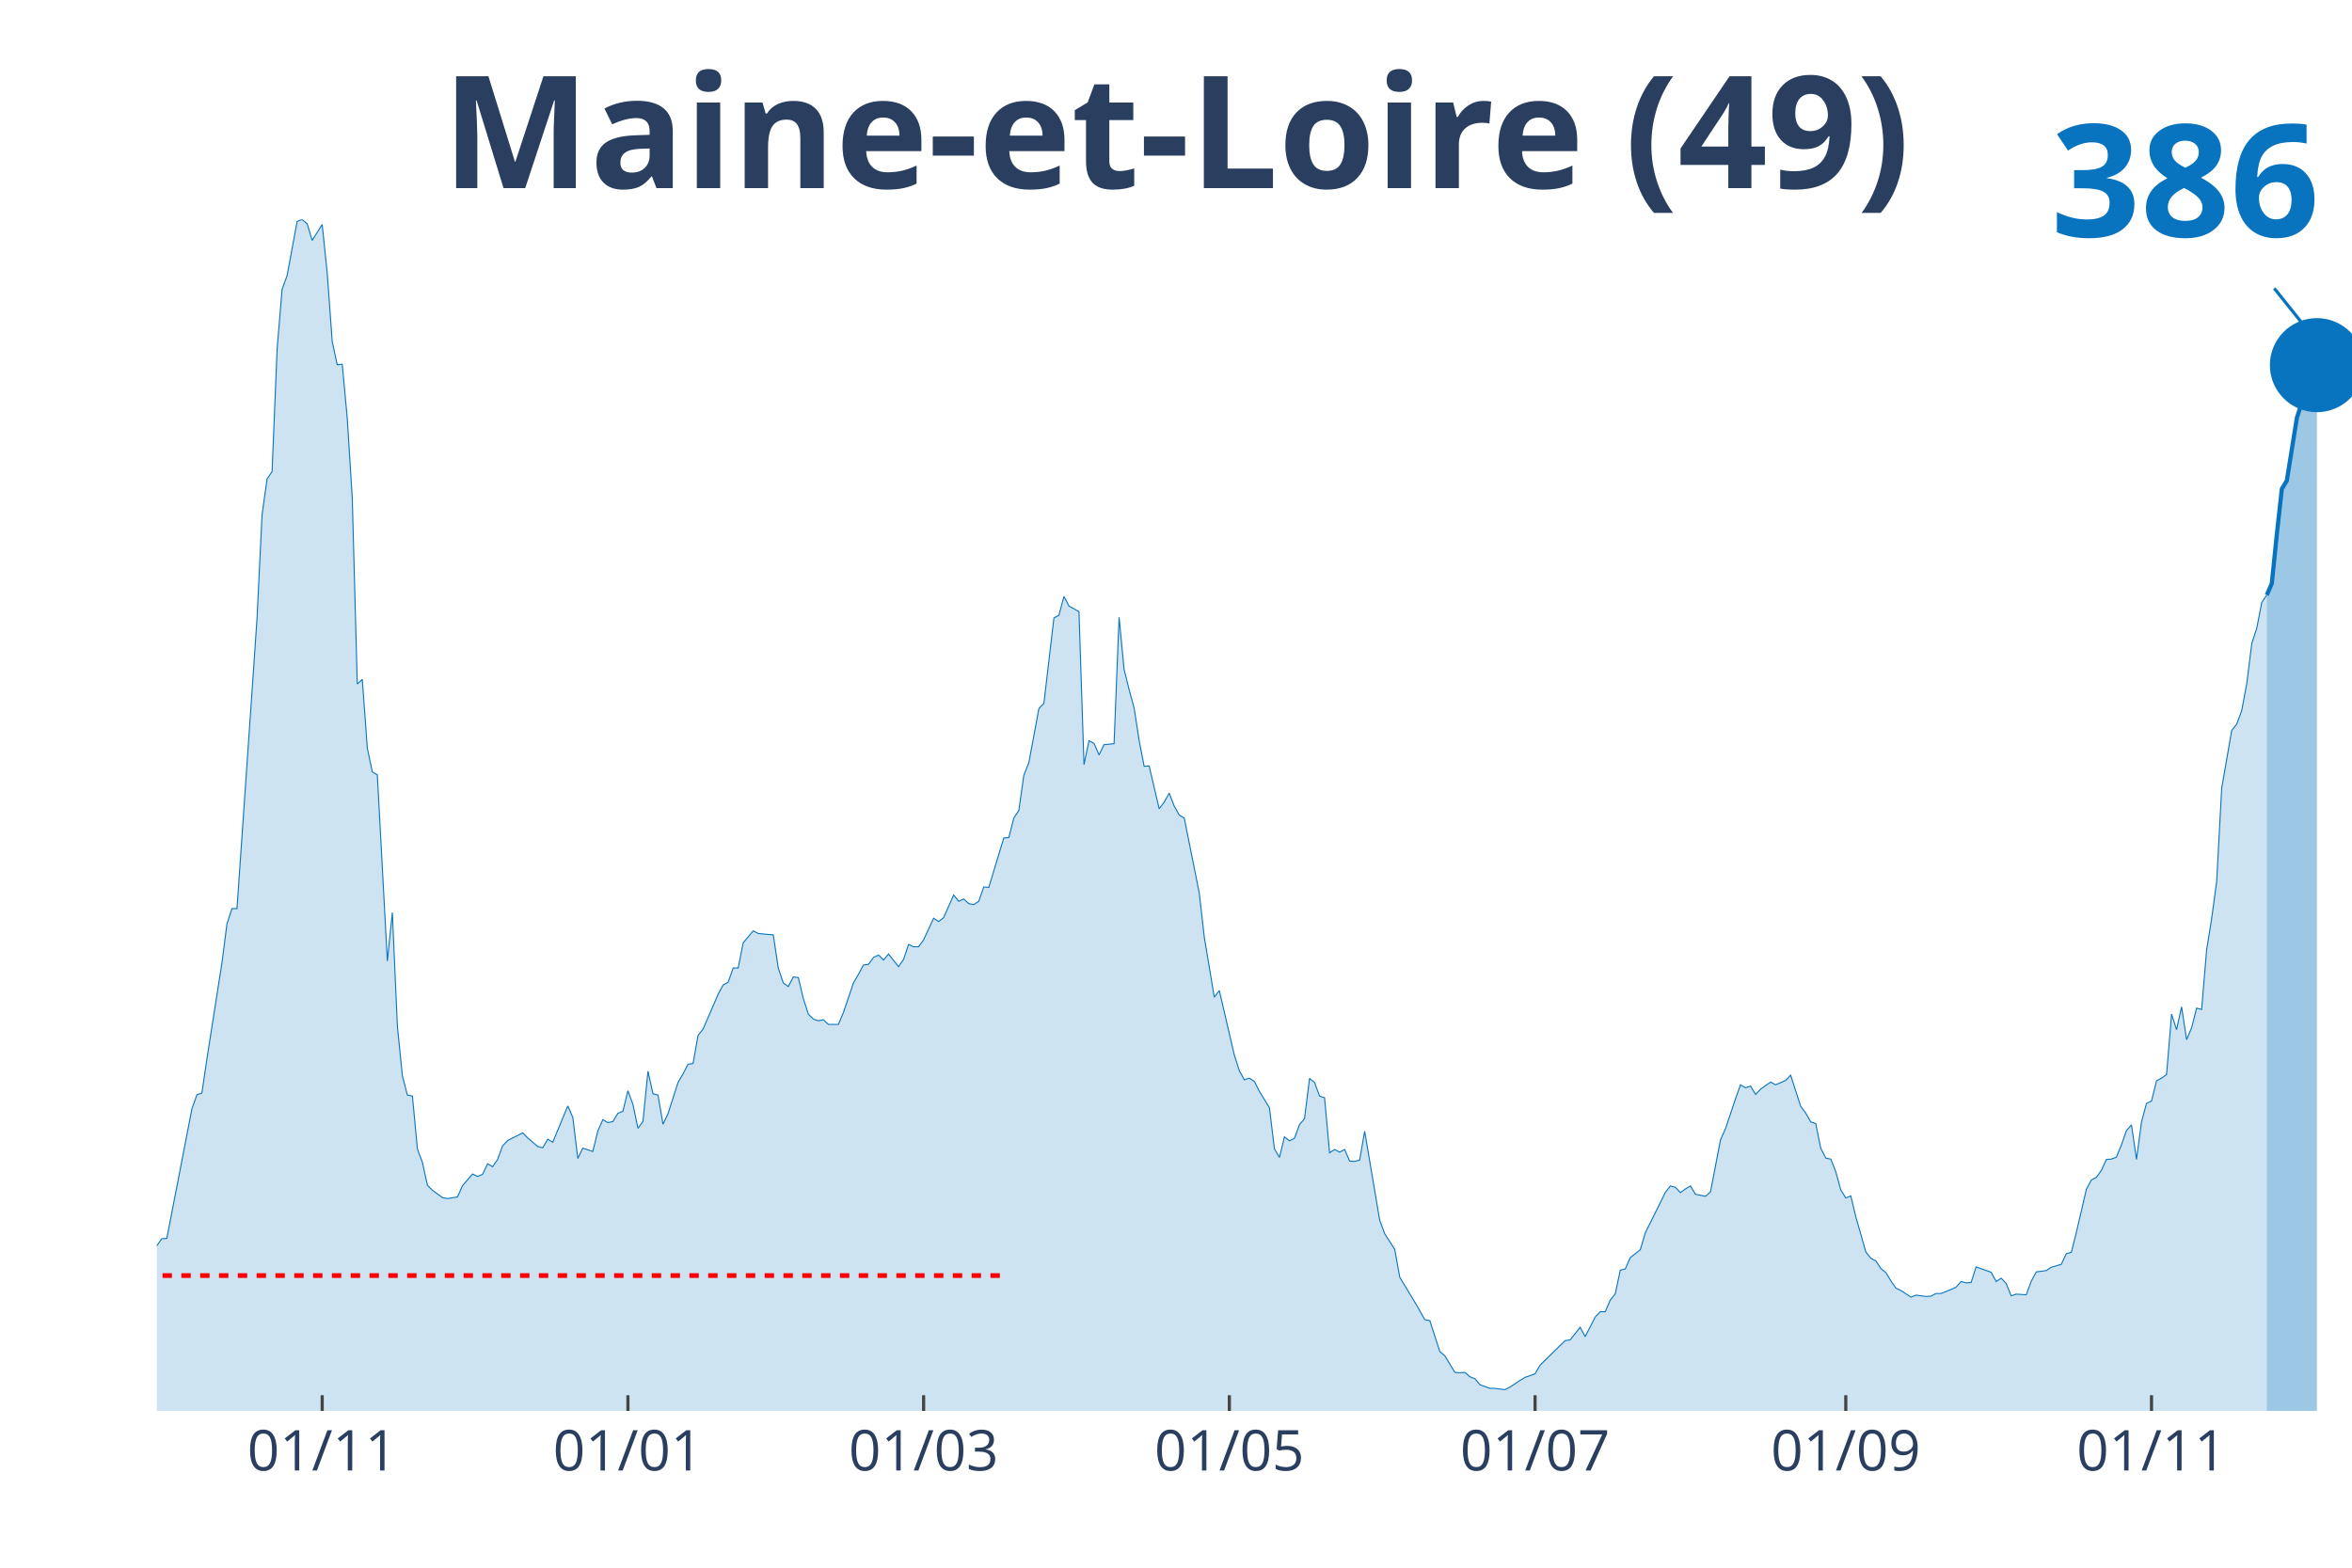
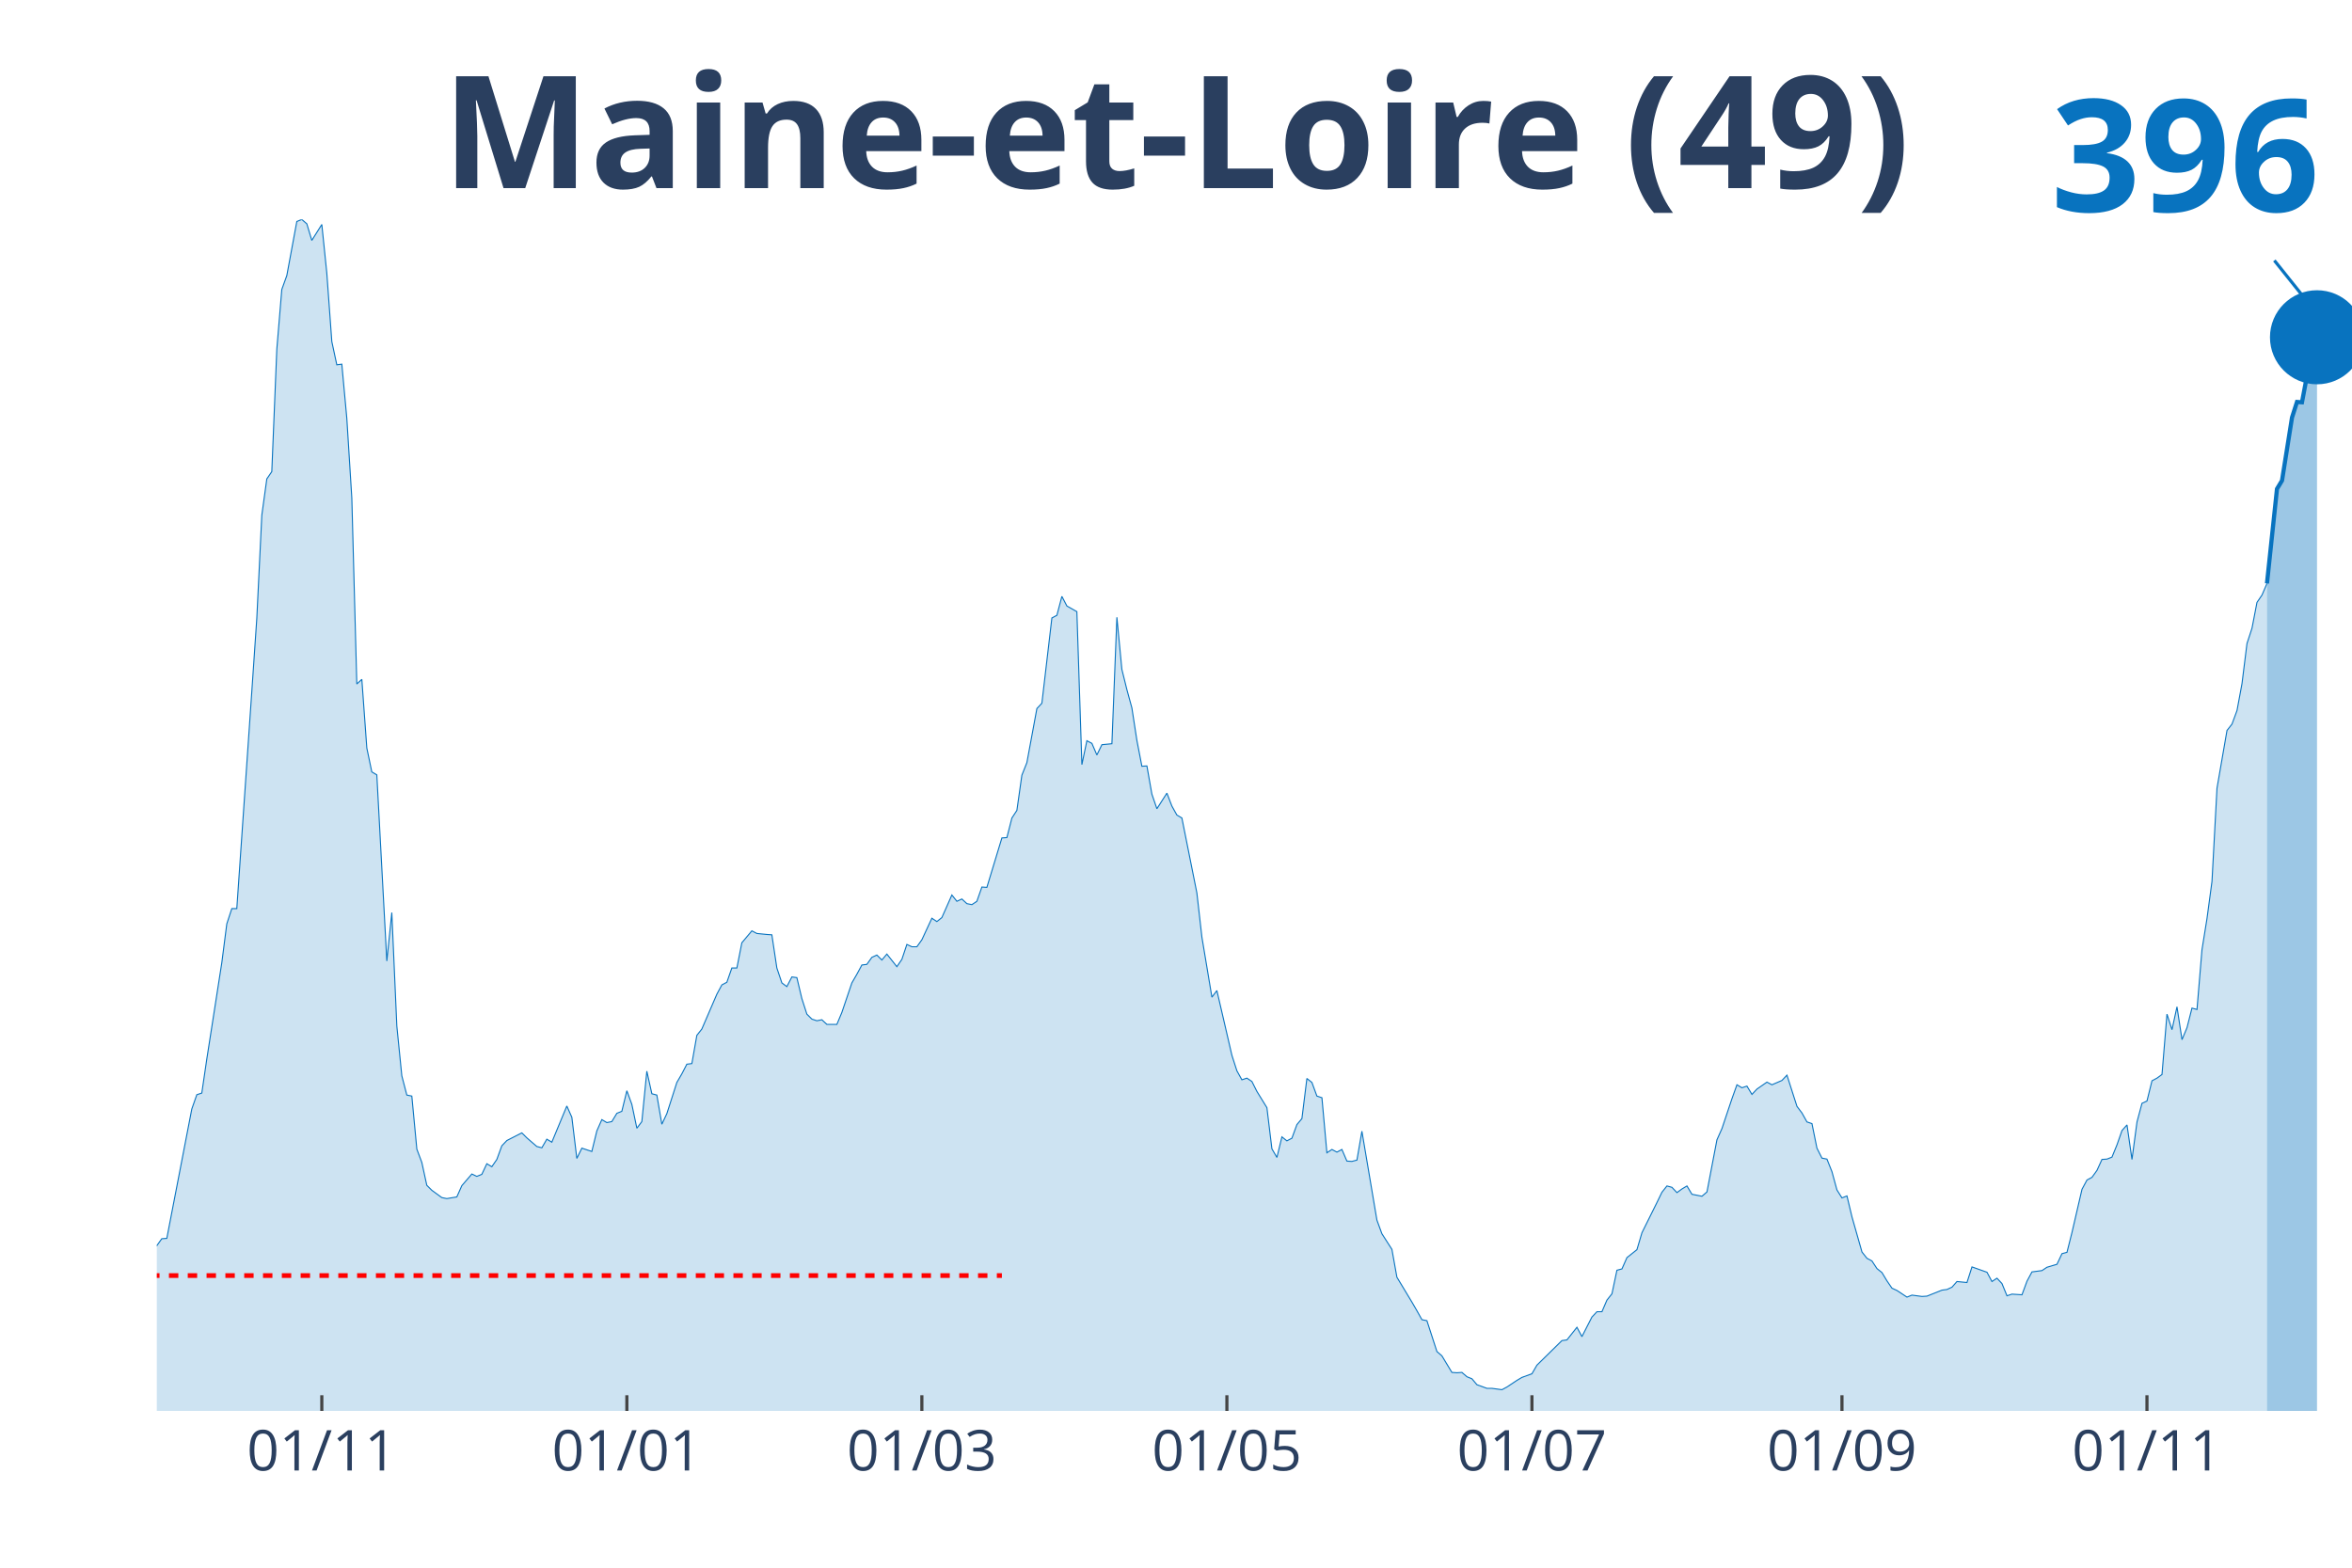
<svg xmlns="http://www.w3.org/2000/svg" class="main-svg" width="1125" height="750" style="" viewBox="0 0 750 500">
  <rect x="0" y="0" width="750" height="500" style="fill: rgb(0, 0, 0); fill-opacity: 0;" />
-   <defs id="defs-db42e8">
+   <defs id="defs-d959f1">
    <g class="clips">
-       <clipPath id="clipdb42e8xyplot" class="plotclip">
+       <clipPath id="clipd959f1xyplot" class="plotclip">
        <rect width="700" height="380" />
      </clipPath>
-       <clipPath class="axesclip" id="clipdb42e8x">
+       <clipPath class="axesclip" id="clipd959f1x">
        <rect x="50" y="0" width="700" height="500" />
      </clipPath>
-       <clipPath class="axesclip" id="clipdb42e8y">
+       <clipPath class="axesclip" id="clipd959f1y">
        <rect x="0" y="70" width="750" height="380" />
      </clipPath>
-       <clipPath class="axesclip" id="clipdb42e8xy">
+       <clipPath class="axesclip" id="clipd959f1xy">
        <rect x="50" y="70" width="700" height="380" />
      </clipPath>
    </g>
    <g class="gradients" />
  </defs>
  <g class="bglayer">
    <rect class="bg" x="50" y="70" width="700" height="380" style="fill: rgb(0, 0, 0); fill-opacity: 0; stroke-width: 0;" />
  </g>
  <g class="layer-below">
    <g class="imagelayer" />
    <g class="shapelayer" />
  </g>
  <g class="cartesianlayer">
    <g class="subplot xy">
      <g class="layer-subplot">
        <g class="shapelayer" />
        <g class="imagelayer" />
      </g>
      <g class="gridlayer">
        <g class="x">
-           <path class="xgrid crisp" transform="translate(102.74,0)" d="M0,70v380" style="stroke: rgb(255, 255, 255); stroke-opacity: 1; stroke-width: 1px;" />
-           <path class="xgrid crisp" transform="translate(200.23,0)" d="M0,70v380" style="stroke: rgb(255, 255, 255); stroke-opacity: 1; stroke-width: 1px;" />
-           <path class="xgrid crisp" transform="translate(294.52,0)" d="M0,70v380" style="stroke: rgb(255, 255, 255); stroke-opacity: 1; stroke-width: 1px;" />
-           <path class="xgrid crisp" transform="translate(392.01,0)" d="M0,70v380" style="stroke: rgb(255, 255, 255); stroke-opacity: 1; stroke-width: 1px;" />
-           <path class="xgrid crisp" transform="translate(489.5,0)" d="M0,70v380" style="stroke: rgb(255, 255, 255); stroke-opacity: 1; stroke-width: 1px;" />
-           <path class="xgrid crisp" transform="translate(588.58,0)" d="M0,70v380" style="stroke: rgb(255, 255, 255); stroke-opacity: 1; stroke-width: 1px;" />
-           <path class="xgrid crisp" transform="translate(686.07,0)" d="M0,70v380" style="stroke: rgb(255, 255, 255); stroke-opacity: 1; stroke-width: 1px;" />
+           <path class="xgrid crisp" transform="translate(102.62,0)" d="M0,70v380" style="stroke: rgb(255, 255, 255); stroke-opacity: 1; stroke-width: 1px;" />
+           <path class="xgrid crisp" transform="translate(199.89,0)" d="M0,70v380" style="stroke: rgb(255, 255, 255); stroke-opacity: 1; stroke-width: 1px;" />
+           <path class="xgrid crisp" transform="translate(293.96,0)" d="M0,70v380" style="stroke: rgb(255, 255, 255); stroke-opacity: 1; stroke-width: 1px;" />
+           <path class="xgrid crisp" transform="translate(391.23,0)" d="M0,70v380" style="stroke: rgb(255, 255, 255); stroke-opacity: 1; stroke-width: 1px;" />
+           <path class="xgrid crisp" transform="translate(488.5,0)" d="M0,70v380" style="stroke: rgb(255, 255, 255); stroke-opacity: 1; stroke-width: 1px;" />
+           <path class="xgrid crisp" transform="translate(587.36,0)" d="M0,70v380" style="stroke: rgb(255, 255, 255); stroke-opacity: 1; stroke-width: 1px;" />
+           <path class="xgrid crisp" transform="translate(684.62,0)" d="M0,70v380" style="stroke: rgb(255, 255, 255); stroke-opacity: 1; stroke-width: 1px;" />
        </g>
        <g class="y" />
      </g>
      <g class="zerolinelayer" />
      <path class="xlines-below" />
      <path class="ylines-below" />
      <g class="overlines-below" />
      <g class="xaxislayer-below" />
      <g class="yaxislayer-below" />
      <g class="overaxes-below" />
-       <g class="plot" transform="translate(50, 70)" clip-path="url('#clipdb42e8xyplot')">
+       <g class="plot" transform="translate(50, 70)" clip-path="url('#clipd959f1xyplot')">
        <g class="scatterlayer mlayer">
-           <g class="trace scatter trace6b097e" style="stroke-miterlimit: 2;">
+           <g class="trace scatter trace017486" style="stroke-miterlimit: 2;">
            <g class="fills">
              <g>
-                 <path class="js-fill" d="M672.83,380L-217.35,380L-217.35,373.12L-212.56,370.37L-210.96,370.69L-206.16,372.38L-204.57,375.13L-163.01,377.14L-161.42,377.57L-142.24,377.99L-140.64,377.67L-134.25,377.57L-132.65,377.04L-131.05,377.14L-129.45,374.92L-124.66,375.24L-123.06,374.29L-119.86,374.07L-118.26,376.19L-107.08,373.97L-105.48,373.02L-102.28,372.8L-100.68,372.38L-83.11,370.48L-81.51,369.31L-76.71,366.03L-75.11,365.93L-71.92,361.06L-70.32,356.93L-65.53,356.51L-63.93,356.4L-60.73,357.88L-59.13,360.53L-52.74,358.41L-51.14,355.77L-43.15,333.02L-41.55,333.12L-36.76,315.98L-35.16,315.45L-33.56,314.92L-31.96,315.56L-30.37,315.03L-28.77,316.3L-27.17,316.19L-25.57,317.78L-22.37,312.8L-20.78,313.33L-19.18,313.65L-17.58,310.58L-14.38,312.7L-12.79,315.56L-11.19,318.52L-9.59,318.31L-7.99,318.62L-6.39,321.8L-3.2,330.69L-1.6,329.52L1.6,325.08L3.2,324.97L11.19,283.7L12.79,279.15L14.38,278.62L15.98,267.72L20.78,237.04L22.37,224.66L23.97,219.79L25.57,219.79L30.37,150.48L31.96,127.2L33.56,94.29L35.16,82.75L36.76,80.42L38.36,41.38L39.95,22.33L41.55,17.88L44.75,0.63L46.35,0L47.95,1.38L49.54,6.67L52.74,1.59L54.34,17.04L55.94,38.94L57.53,46.35L59.13,46.14L60.73,63.39L62.33,88.89L63.93,148.15L65.53,146.67L67.12,168.57L68.72,176.19L70.32,177.14L73.52,236.51L75.11,221.06L76.71,257.25L78.31,273.12L79.91,279.26L81.51,279.58L83.11,296.51L84.7,300.74L86.3,308.04L87.9,309.63L91.1,311.96L92.69,312.28L95.89,311.75L97.49,308.15L100.68,304.44L102.28,305.19L103.88,304.55L105.48,301.16L107.08,302.12L108.68,299.79L110.27,295.45L111.87,293.76L116.67,291.32L118.26,292.91L121.46,295.66L123.06,296.08L124.66,293.33L126.26,294.29L131.05,282.75L132.65,286.35L134.25,299.47L135.84,296.19L139.04,297.25L140.64,290.69L142.24,287.09L143.84,288.04L145.43,287.72L147.03,285.08L148.63,284.44L150.23,277.88L151.83,282.22L153.42,289.84L155.02,287.72L156.62,271.64L158.22,278.84L159.82,279.26L161.42,288.57L163.01,285.19L166.21,275.24L167.81,272.49L169.41,269.42L171,269.21L172.6,260.21L174.2,258.2L179,247.09L180.59,244.13L182.19,243.28L183.79,238.73L185.39,238.73L186.99,230.69L190.18,226.88L191.78,227.72L194.98,228.04L196.58,228.15L198.17,238.73L199.77,243.49L201.37,244.66L202.97,241.59L204.57,241.8L206.16,248.47L207.76,253.44L209.36,255.03L210.96,255.56L212.56,255.24L214.16,256.72L215.75,256.72L217.35,256.72L218.95,252.91L222.15,243.49L223.74,240.74L225.34,237.78L226.94,237.57L228.54,235.34L230.14,234.6L231.74,236.19L233.33,234.29L236.53,238.31L238.13,235.98L239.73,231.22L241.32,231.96L242.92,231.96L244.52,229.74L247.72,222.86L249.32,223.92L250.91,222.65L252.51,219.05L254.11,215.45L255.71,217.46L257.31,216.72L258.9,218.2L260.5,218.52L262.1,217.46L263.7,212.91L265.3,213.02L270.09,197.25L271.69,197.14L273.29,190.9L274.89,188.47L276.48,177.25L278.08,173.23L281.28,155.98L282.88,154.29L286.07,127.09L287.67,126.24L289.27,120.21L290.87,123.28L294.06,125.08L295.66,173.86L297.26,166.24L298.86,167.09L300.46,170.79L302.05,167.51L305.25,167.2L306.85,126.88L308.45,143.49L310.05,149.95L311.64,155.77L313.24,166.14L314.84,174.39L316.44,174.29L319.63,187.94L321.23,185.82L322.83,182.96L324.43,187.09L326.03,189.95L327.63,190.9L332.42,214.81L334.02,228.89L337.21,248.04L338.81,245.93L343.61,266.56L345.21,271.53L346.8,274.39L348.4,273.86L350,274.92L351.6,278.1L354.79,283.28L356.39,296.4L357.99,299.15L359.59,292.59L361.19,293.86L362.79,293.02L364.38,288.68L365.98,286.77L367.58,273.97L369.18,275.24L370.78,279.58L372.37,280.11L373.97,297.67L375.57,296.61L377.17,297.46L378.77,296.61L380.37,300.32L381.96,300.42L383.56,300L385.16,290.79L389.95,319.15L391.55,323.49L394.75,328.47L396.35,337.35L401.14,345.29L402.74,348.04L404.34,350.9L405.94,351.22L409.13,361.06L410.73,362.43L413.93,367.72L415.53,367.83L417.12,367.72L418.72,369.1L420.32,369.74L421.92,371.64L425.11,372.8L426.71,372.8L429.91,373.23L431.51,372.38L434.7,370.26L436.3,369.31L439.5,368.15L441.1,365.4L449.09,357.57L450.68,357.35L453.88,353.33L455.48,356.3L458.68,350.05L460.27,348.36L461.87,348.36L463.47,344.66L465.07,342.65L466.67,335.13L468.26,334.71L469.86,331.11L473.06,328.57L474.66,323.17L479.45,313.54L481.05,310.26L482.65,308.25L484.25,308.68L485.84,310.37L487.44,309.21L489.04,308.25L490.64,310.9L493.84,311.53L495.43,310.16L498.63,293.54L500.23,289.95L503.42,280.42L505.02,275.98L506.62,276.93L508.22,276.4L509.82,279.05L511.42,277.35L514.61,275.13L516.21,275.98L519.41,274.6L521,272.91L524.2,282.86L525.8,284.97L527.4,287.83L529,288.36L530.59,296.19L532.19,299.37L533.79,299.68L535.39,303.7L536.99,309.52L538.58,312.06L540.18,311.43L541.78,318.1L544.98,329.31L546.58,331.32L548.17,332.17L549.77,334.6L551.37,335.87L552.97,338.52L554.57,340.85L556.16,341.59L559.36,343.7L560.96,343.07L564.16,343.49L565.75,343.39L567.35,342.54L568.95,342.54L572.15,341.27L573.74,340.53L575.34,338.73L576.94,339.15L578.54,339.05L580.14,334.07L584.93,335.77L586.53,338.73L588.13,337.67L589.73,339.37L591.32,343.28L592.92,342.75L596.12,342.96L597.72,338.62L599.32,335.66L600.91,335.45L602.51,335.24L604.11,334.18L607.31,333.23L608.9,329.84L610.5,329.42L612.1,323.07L615.3,309.31L616.89,306.35L618.49,305.5L620.09,303.28L621.69,299.79L623.29,299.68L624.89,299.05L626.48,295.13L628.08,290.58L629.68,288.78L631.28,299.79L632.88,287.83L634.47,281.9L636.07,281.16L637.67,274.71L639.27,273.86L640.87,272.7L642.47,253.44L644.06,258.41L645.66,251.11L647.26,261.59L648.86,257.78L650.46,251.53L652.05,251.96L653.65,232.91L655.25,222.96L656.85,211.11L658.45,181.38L661.64,162.96L663.24,160.95L664.84,156.61L666.44,148.04L668.04,135.24L669.63,130.37L671.23,122.12L672.83,119.79" style="fill: rgb(8, 115, 191); fill-opacity: 0.2; stroke-width: 0;" />
+                 <path class="js-fill" d="M672.89,380L-216.86,380L-216.86,373.12L-212.07,370.37L-210.48,370.69L-205.69,372.38L-204.1,375.13L-162.64,377.14L-161.05,377.57L-141.91,377.99L-140.32,377.67L-133.94,377.57L-132.35,377.04L-130.75,377.14L-129.16,374.92L-124.37,375.24L-122.78,374.29L-119.59,374.07L-118,376.19L-106.83,373.97L-105.24,373.02L-102.05,372.8L-100.46,372.38L-82.92,370.48L-81.32,369.31L-76.54,366.03L-74.94,365.93L-71.75,361.06L-70.16,356.93L-65.38,356.51L-63.78,356.4L-60.59,357.88L-59,360.53L-52.62,358.41L-51.03,355.77L-43.05,333.02L-41.46,333.12L-36.67,315.98L-35.08,315.45L-33.49,314.92L-31.89,315.56L-30.3,315.03L-28.7,316.3L-27.11,316.19L-25.51,317.78L-22.32,312.8L-20.73,313.33L-19.13,313.65L-17.54,310.58L-14.35,312.7L-12.76,315.56L-11.16,318.52L-9.57,318.31L-7.97,318.62L-6.38,321.8L-3.19,330.69L-1.59,329.52L1.59,325.08L3.19,324.97L11.16,283.7L12.76,279.15L14.35,278.62L15.95,267.72L20.73,237.04L22.32,224.66L23.92,219.79L25.51,219.79L30.3,150.48L31.89,127.2L33.49,94.29L35.08,82.75L36.67,80.42L38.27,41.38L39.86,22.33L41.46,17.88L44.65,0.63L46.24,0L47.84,1.38L49.43,6.67L52.62,1.59L54.21,17.04L55.81,38.94L57.4,46.35L59,46.14L60.59,63.39L62.19,88.89L63.78,148.15L65.38,146.67L66.97,168.57L68.56,176.19L70.16,177.14L73.35,236.51L74.94,221.06L76.54,257.25L78.13,273.12L79.73,279.26L81.32,279.58L82.92,296.51L84.51,300.74L86.1,308.04L87.7,309.63L90.89,311.96L92.48,312.28L95.67,311.75L97.27,308.15L100.46,304.44L102.05,305.19L103.64,304.55L105.24,301.16L106.83,302.12L108.43,299.79L110.02,295.45L111.62,293.76L116.4,291.32L118,292.91L121.18,295.66L122.78,296.08L124.37,293.33L125.97,294.29L130.75,282.75L132.35,286.35L133.94,299.47L135.54,296.19L138.72,297.25L140.32,290.69L141.91,287.09L143.51,288.04L145.1,287.72L146.7,285.08L148.29,284.44L149.89,277.88L151.48,282.22L153.08,289.84L154.67,287.72L156.26,271.64L157.86,278.84L159.45,279.26L161.05,288.57L162.64,285.19L165.83,275.24L167.43,272.49L169.02,269.42L170.62,269.21L172.21,260.21L173.8,258.2L178.59,247.09L180.18,244.13L181.78,243.28L183.37,238.73L184.97,238.73L186.56,230.69L189.75,226.88L191.34,227.72L194.53,228.04L196.13,228.15L197.72,238.73L199.32,243.49L200.91,244.66L202.51,241.59L204.1,241.8L205.69,248.47L207.29,253.44L208.88,255.03L210.48,255.56L212.07,255.24L213.67,256.72L215.26,256.72L216.86,256.72L218.45,252.91L221.64,243.49L223.23,240.74L224.83,237.78L226.42,237.57L228.02,235.34L229.61,234.6L231.21,236.19L232.8,234.29L235.99,238.31L237.59,235.98L239.18,231.22L240.77,231.96L242.37,231.96L243.96,229.74L247.15,222.86L248.75,223.92L250.34,222.65L251.94,219.05L253.53,215.45L255.13,217.46L256.72,216.72L258.31,218.2L259.91,218.52L261.5,217.46L263.1,212.91L264.69,213.02L269.48,197.25L271.07,197.14L272.67,190.9L274.26,188.47L275.85,177.25L277.45,173.23L280.64,155.98L282.23,154.29L285.42,127.09L287.02,126.24L288.61,120.21L290.21,123.28L293.39,125.08L294.99,173.86L296.58,166.24L298.18,167.09L299.77,170.79L301.37,167.51L304.56,167.2L306.15,126.88L307.74,143.49L309.34,149.95L310.93,155.77L312.53,166.14L314.12,174.39L315.72,174.29L317.31,183.28L318.91,187.94L322.1,182.96L323.69,187.09L325.28,189.95L326.88,190.9L331.66,214.81L333.26,228.89L336.45,248.04L338.04,245.93L342.82,266.56L344.42,271.53L346.01,274.39L347.61,273.86L349.2,274.92L350.8,278.1L353.99,283.28L355.58,296.4L357.18,299.15L358.77,292.59L360.36,293.86L361.96,293.02L363.55,288.68L365.15,286.77L366.74,273.97L368.34,275.24L369.93,279.58L371.53,280.11L373.12,297.67L374.72,296.61L376.31,297.46L377.9,296.61L379.5,300.32L381.09,300.42L382.69,300L384.28,290.79L389.07,319.15L390.66,323.49L393.85,328.47L395.44,337.35L400.23,345.29L401.82,348.04L403.42,350.9L405.01,351.22L408.2,361.06L409.79,362.43L412.98,367.72L414.58,367.83L416.17,367.72L417.77,369.1L419.36,369.74L420.96,371.64L424.15,372.8L425.74,372.8L428.93,373.23L430.52,372.38L433.71,370.26L435.31,369.31L438.5,368.15L440.09,365.4L448.06,357.57L449.66,357.35L452.85,353.33L454.44,356.3L457.63,350.05L459.23,348.36L460.82,348.36L462.41,344.66L464.01,342.65L465.6,335.13L467.2,334.71L468.79,331.11L471.98,328.57L473.58,323.17L478.36,313.54L479.95,310.26L481.55,308.25L483.14,308.68L484.74,310.37L486.33,309.21L487.93,308.25L489.52,310.9L492.71,311.53L494.31,310.16L497.49,293.54L499.09,289.95L502.28,280.42L503.87,275.98L505.47,276.93L507.06,276.4L508.66,279.05L510.25,277.35L513.44,275.13L515.03,275.98L518.22,274.6L519.82,272.91L523.01,282.86L524.6,284.97L526.2,287.83L527.79,288.36L529.38,296.19L530.98,299.37L532.57,299.68L534.17,303.7L535.76,309.52L537.36,312.06L538.95,311.43L540.55,318.1L543.74,329.31L545.33,331.32L546.92,332.17L548.52,334.6L550.11,335.87L551.71,338.52L553.3,340.85L554.9,341.59L558.09,343.7L559.68,343.07L562.87,343.49L564.46,343.39L569.25,341.48L570.84,341.27L572.44,340.53L574.03,338.73L577.22,339.05L578.82,334.07L583.6,335.77L585.19,338.73L586.79,337.67L588.38,339.37L589.98,343.28L591.57,342.75L594.76,342.96L596.36,338.62L597.95,335.66L599.54,335.45L601.14,335.24L602.73,334.18L605.92,333.23L607.52,329.84L609.11,329.42L610.71,323.07L613.9,309.31L615.49,306.35L617.08,305.5L618.68,303.28L620.27,299.79L621.87,299.68L623.46,299.05L625.06,295.13L626.65,290.58L628.25,288.78L629.84,299.79L631.44,287.83L633.03,281.9L634.62,281.16L636.22,274.71L637.81,273.86L639.41,272.7L641,253.44L642.6,258.41L644.19,251.11L645.79,261.59L647.38,257.78L648.97,251.53L650.57,251.96L652.16,232.91L653.76,222.96L655.35,211.11L656.95,181.38L660.14,162.96L661.73,160.95L663.33,156.61L664.92,148.04L666.51,135.24L668.11,130.37L669.7,122.12L671.3,119.79L672.89,116.08" style="fill: rgb(8, 115, 191); fill-opacity: 0.2; stroke-width: 0;" />
              </g>
            </g>
            <g class="errorbars" />
            <g class="lines">
-               <path class="js-line" d="M-217.35,373.12L-212.56,370.37L-210.96,370.69L-206.16,372.38L-204.57,375.13L-163.01,377.14L-161.42,377.57L-142.24,377.99L-140.64,377.67L-134.25,377.57L-132.65,377.04L-131.05,377.14L-129.45,374.92L-124.66,375.24L-123.06,374.29L-119.86,374.07L-118.26,376.19L-107.08,373.97L-105.48,373.02L-102.28,372.8L-100.68,372.38L-83.11,370.48L-81.51,369.31L-76.71,366.03L-75.11,365.93L-71.92,361.06L-70.32,356.93L-65.53,356.51L-63.93,356.4L-60.73,357.88L-59.13,360.53L-52.74,358.41L-51.14,355.77L-43.15,333.02L-41.55,333.12L-36.76,315.98L-35.16,315.45L-33.56,314.92L-31.96,315.56L-30.37,315.03L-28.77,316.3L-27.17,316.19L-25.57,317.78L-22.37,312.8L-20.78,313.33L-19.18,313.65L-17.58,310.58L-14.38,312.7L-12.79,315.56L-11.19,318.52L-9.59,318.31L-7.99,318.62L-6.39,321.8L-3.2,330.69L-1.6,329.52L1.6,325.08L3.2,324.97L11.19,283.7L12.79,279.15L14.38,278.62L15.98,267.72L20.78,237.04L22.37,224.66L23.97,219.79L25.57,219.79L30.37,150.48L31.96,127.2L33.56,94.29L35.16,82.75L36.76,80.42L38.36,41.38L39.95,22.33L41.55,17.88L44.75,0.63L46.35,0L47.95,1.38L49.54,6.67L52.74,1.59L54.34,17.04L55.94,38.94L57.53,46.35L59.13,46.14L60.73,63.39L62.33,88.89L63.93,148.15L65.53,146.67L67.12,168.57L68.72,176.19L70.32,177.14L73.52,236.51L75.11,221.06L76.71,257.25L78.31,273.12L79.91,279.26L81.51,279.58L83.11,296.51L84.7,300.74L86.3,308.04L87.9,309.63L91.1,311.96L92.69,312.28L95.89,311.75L97.49,308.15L100.68,304.44L102.28,305.19L103.88,304.55L105.48,301.16L107.08,302.12L108.68,299.79L110.27,295.45L111.87,293.76L116.67,291.32L118.26,292.91L121.46,295.66L123.06,296.08L124.66,293.33L126.26,294.29L131.05,282.75L132.65,286.35L134.25,299.47L135.84,296.19L139.04,297.25L140.64,290.69L142.24,287.09L143.84,288.04L145.43,287.72L147.03,285.08L148.63,284.44L150.23,277.88L151.83,282.22L153.42,289.84L155.02,287.72L156.62,271.64L158.22,278.84L159.82,279.26L161.42,288.57L163.01,285.19L166.21,275.24L167.81,272.49L169.41,269.42L171,269.21L172.6,260.21L174.2,258.2L179,247.09L180.59,244.13L182.19,243.28L183.79,238.73L185.39,238.73L186.99,230.69L190.18,226.88L191.78,227.72L194.98,228.04L196.58,228.15L198.17,238.73L199.77,243.49L201.37,244.66L202.97,241.59L204.57,241.8L206.16,248.47L207.76,253.44L209.36,255.03L210.96,255.56L212.56,255.24L214.16,256.72L215.75,256.72L217.35,256.72L218.95,252.91L222.15,243.49L223.74,240.74L225.34,237.78L226.94,237.57L228.54,235.34L230.14,234.6L231.74,236.19L233.33,234.29L236.53,238.31L238.13,235.98L239.73,231.22L241.32,231.96L242.92,231.96L244.52,229.74L247.72,222.86L249.32,223.92L250.91,222.65L252.51,219.05L254.11,215.45L255.71,217.46L257.31,216.72L258.9,218.2L260.5,218.52L262.1,217.46L263.7,212.91L265.3,213.02L270.09,197.25L271.69,197.14L273.29,190.9L274.89,188.47L276.48,177.25L278.08,173.23L281.28,155.98L282.88,154.29L286.07,127.09L287.67,126.24L289.27,120.21L290.87,123.28L294.06,125.08L295.66,173.86L297.26,166.24L298.86,167.09L300.46,170.79L302.05,167.51L305.25,167.2L306.85,126.88L308.45,143.49L310.05,149.95L311.64,155.77L313.24,166.14L314.84,174.39L316.44,174.29L319.63,187.94L321.23,185.82L322.83,182.96L324.43,187.09L326.03,189.95L327.63,190.9L332.42,214.81L334.02,228.89L337.21,248.04L338.81,245.93L343.61,266.56L345.21,271.53L346.8,274.39L348.4,273.86L350,274.92L351.6,278.1L354.79,283.28L356.39,296.4L357.99,299.15L359.59,292.59L361.19,293.86L362.79,293.02L364.38,288.68L365.98,286.77L367.58,273.97L369.18,275.24L370.78,279.58L372.37,280.11L373.97,297.67L375.57,296.61L377.17,297.46L378.77,296.61L380.37,300.32L381.96,300.42L383.56,300L385.16,290.79L389.95,319.15L391.55,323.49L394.75,328.47L396.35,337.35L401.14,345.29L402.74,348.04L404.34,350.9L405.94,351.22L409.13,361.06L410.73,362.43L413.93,367.72L415.53,367.83L417.12,367.72L418.72,369.1L420.32,369.74L421.92,371.64L425.11,372.8L426.71,372.8L429.91,373.23L431.51,372.38L434.7,370.26L436.3,369.31L439.5,368.15L441.1,365.4L449.09,357.57L450.68,357.35L453.88,353.33L455.48,356.3L458.68,350.05L460.27,348.36L461.87,348.36L463.47,344.66L465.07,342.65L466.67,335.13L468.26,334.71L469.86,331.11L473.06,328.57L474.66,323.17L479.45,313.54L481.05,310.26L482.65,308.25L484.25,308.68L485.84,310.37L487.44,309.21L489.04,308.25L490.64,310.9L493.84,311.53L495.43,310.16L498.63,293.54L500.23,289.95L503.42,280.42L505.02,275.98L506.62,276.93L508.22,276.4L509.82,279.05L511.42,277.35L514.61,275.13L516.21,275.98L519.41,274.6L521,272.91L524.2,282.86L525.8,284.97L527.4,287.83L529,288.36L530.59,296.19L532.19,299.37L533.79,299.68L535.39,303.7L536.99,309.52L538.58,312.06L540.18,311.43L541.78,318.1L544.98,329.31L546.58,331.32L548.17,332.17L549.77,334.6L551.37,335.87L552.97,338.52L554.57,340.85L556.16,341.59L559.36,343.7L560.96,343.07L564.16,343.49L565.75,343.39L567.35,342.54L568.95,342.54L572.15,341.27L573.74,340.53L575.34,338.73L576.94,339.15L578.54,339.05L580.14,334.07L584.93,335.77L586.53,338.73L588.13,337.67L589.73,339.37L591.32,343.28L592.92,342.75L596.12,342.96L597.72,338.62L599.32,335.66L600.91,335.45L602.51,335.24L604.11,334.18L607.31,333.23L608.9,329.84L610.5,329.42L612.1,323.07L615.3,309.31L616.89,306.35L618.49,305.5L620.09,303.28L621.69,299.79L623.29,299.68L624.89,299.05L626.48,295.13L628.08,290.58L629.68,288.78L631.28,299.79L632.88,287.83L634.47,281.9L636.07,281.16L637.67,274.71L639.27,273.86L640.87,272.7L642.47,253.44L644.06,258.41L645.66,251.11L647.26,261.59L648.86,257.78L650.46,251.53L652.05,251.96L653.65,232.91L655.25,222.96L656.85,211.11L658.45,181.38L661.64,162.96L663.24,160.95L664.84,156.61L666.44,148.04L668.04,135.24L669.63,130.37L671.23,122.12L672.83,119.79" style="vector-effect: non-scaling-stroke; fill: none; stroke: rgb(8, 115, 191); stroke-opacity: 1; stroke-width: 0.5px; opacity: 1;" />
+               <path class="js-line" d="M-216.86,373.12L-212.07,370.37L-210.48,370.69L-205.69,372.38L-204.1,375.13L-162.64,377.14L-161.05,377.57L-141.91,377.99L-140.32,377.67L-133.94,377.57L-132.35,377.04L-130.75,377.14L-129.16,374.92L-124.37,375.24L-122.78,374.29L-119.59,374.07L-118,376.19L-106.83,373.97L-105.24,373.02L-102.05,372.8L-100.46,372.38L-82.92,370.48L-81.32,369.31L-76.54,366.03L-74.94,365.93L-71.75,361.06L-70.16,356.93L-65.38,356.51L-63.78,356.4L-60.59,357.88L-59,360.53L-52.62,358.41L-51.03,355.77L-43.05,333.02L-41.46,333.12L-36.67,315.98L-35.08,315.45L-33.49,314.92L-31.89,315.56L-30.3,315.03L-28.7,316.3L-27.11,316.19L-25.51,317.78L-22.32,312.8L-20.73,313.33L-19.13,313.65L-17.54,310.58L-14.35,312.7L-12.76,315.56L-11.16,318.52L-9.57,318.31L-7.97,318.62L-6.38,321.8L-3.19,330.69L-1.59,329.52L1.59,325.08L3.19,324.97L11.16,283.7L12.76,279.15L14.35,278.62L15.95,267.72L20.73,237.04L22.32,224.66L23.92,219.79L25.51,219.79L30.3,150.48L31.89,127.2L33.49,94.29L35.08,82.75L36.67,80.42L38.27,41.38L39.86,22.33L41.46,17.88L44.65,0.63L46.24,0L47.84,1.38L49.43,6.67L52.62,1.59L54.21,17.04L55.81,38.94L57.4,46.35L59,46.14L60.59,63.39L62.19,88.89L63.78,148.15L65.38,146.67L66.97,168.57L68.56,176.19L70.16,177.14L73.35,236.51L74.94,221.06L76.54,257.25L78.13,273.12L79.73,279.26L81.32,279.58L82.92,296.51L84.51,300.74L86.1,308.04L87.7,309.63L90.89,311.96L92.48,312.28L95.67,311.75L97.27,308.15L100.46,304.44L102.05,305.19L103.64,304.55L105.24,301.16L106.83,302.12L108.43,299.79L110.02,295.45L111.62,293.76L116.4,291.32L118,292.91L121.18,295.66L122.78,296.08L124.37,293.33L125.97,294.29L130.75,282.75L132.35,286.35L133.94,299.47L135.54,296.19L138.72,297.25L140.32,290.69L141.91,287.09L143.51,288.04L145.1,287.72L146.7,285.08L148.29,284.44L149.89,277.88L151.48,282.22L153.08,289.84L154.67,287.72L156.26,271.64L157.86,278.84L159.45,279.26L161.05,288.57L162.64,285.19L165.83,275.24L167.43,272.49L169.02,269.42L170.62,269.21L172.21,260.21L173.8,258.2L178.59,247.09L180.18,244.13L181.78,243.28L183.37,238.73L184.97,238.73L186.56,230.69L189.75,226.88L191.34,227.72L194.53,228.04L196.13,228.15L197.72,238.73L199.32,243.49L200.91,244.66L202.51,241.59L204.1,241.8L205.69,248.47L207.29,253.44L208.88,255.03L210.48,255.56L212.07,255.24L213.67,256.72L215.26,256.72L216.86,256.72L218.45,252.91L221.64,243.49L223.23,240.74L224.83,237.78L226.42,237.57L228.02,235.34L229.61,234.6L231.21,236.19L232.8,234.29L235.99,238.31L237.59,235.98L239.18,231.22L240.77,231.96L242.37,231.96L243.96,229.74L247.15,222.86L248.75,223.92L250.34,222.65L251.94,219.05L253.53,215.45L255.13,217.46L256.72,216.72L258.31,218.2L259.91,218.52L261.5,217.46L263.1,212.91L264.69,213.02L269.48,197.25L271.07,197.14L272.67,190.9L274.26,188.47L275.85,177.25L277.45,173.23L280.64,155.98L282.23,154.29L285.42,127.09L287.02,126.24L288.61,120.21L290.21,123.28L293.39,125.08L294.99,173.86L296.58,166.24L298.18,167.09L299.77,170.79L301.37,167.51L304.56,167.2L306.15,126.88L307.74,143.49L309.34,149.95L310.93,155.77L312.53,166.14L314.12,174.39L315.72,174.29L317.31,183.28L318.91,187.94L322.1,182.96L323.69,187.09L325.28,189.95L326.88,190.9L331.66,214.81L333.26,228.89L336.45,248.04L338.04,245.93L342.82,266.56L344.42,271.53L346.01,274.39L347.61,273.86L349.2,274.92L350.8,278.1L353.99,283.28L355.58,296.4L357.18,299.15L358.77,292.59L360.36,293.86L361.96,293.02L363.55,288.68L365.15,286.77L366.74,273.97L368.34,275.24L369.93,279.58L371.53,280.11L373.12,297.67L374.72,296.61L376.31,297.46L377.9,296.61L379.5,300.32L381.09,300.42L382.69,300L384.28,290.79L389.07,319.15L390.66,323.49L393.85,328.47L395.44,337.35L400.23,345.29L401.82,348.04L403.42,350.9L405.01,351.22L408.2,361.06L409.79,362.43L412.98,367.72L414.58,367.83L416.17,367.72L417.77,369.1L419.36,369.74L420.96,371.64L424.15,372.8L425.74,372.8L428.93,373.23L430.52,372.38L433.71,370.26L435.31,369.31L438.5,368.15L440.09,365.4L448.06,357.57L449.66,357.35L452.85,353.33L454.44,356.3L457.63,350.05L459.23,348.36L460.82,348.36L462.41,344.66L464.01,342.65L465.6,335.13L467.2,334.71L468.79,331.11L471.98,328.57L473.58,323.17L478.36,313.54L479.95,310.26L481.55,308.25L483.14,308.68L484.74,310.37L486.33,309.21L487.93,308.25L489.52,310.9L492.71,311.53L494.31,310.16L497.49,293.54L499.09,289.95L502.28,280.42L503.87,275.98L505.47,276.93L507.06,276.4L508.66,279.05L510.25,277.35L513.44,275.13L515.03,275.98L518.22,274.6L519.82,272.91L523.01,282.86L524.6,284.97L526.2,287.83L527.79,288.36L529.38,296.19L530.98,299.37L532.57,299.68L534.17,303.7L535.76,309.52L537.36,312.06L538.95,311.43L540.55,318.1L543.74,329.31L545.33,331.32L546.92,332.17L548.52,334.6L550.11,335.87L551.71,338.52L553.3,340.85L554.9,341.59L558.09,343.7L559.68,343.07L562.87,343.49L564.46,343.39L569.25,341.48L570.84,341.27L572.44,340.53L574.03,338.73L577.22,339.05L578.82,334.07L583.6,335.77L585.19,338.73L586.79,337.67L588.38,339.37L589.98,343.28L591.57,342.75L594.76,342.96L596.36,338.62L597.95,335.66L599.54,335.45L601.14,335.24L602.73,334.18L605.92,333.23L607.52,329.84L609.11,329.42L610.71,323.07L613.9,309.31L615.49,306.35L617.08,305.5L618.68,303.28L620.27,299.79L621.87,299.68L623.46,299.05L625.06,295.13L626.65,290.58L628.25,288.78L629.84,299.79L631.44,287.83L633.03,281.9L634.62,281.16L636.22,274.71L637.81,273.86L639.41,272.7L641,253.44L642.6,258.41L644.19,251.11L645.79,261.59L647.38,257.78L648.97,251.53L650.57,251.96L652.16,232.91L653.76,222.96L655.35,211.11L656.95,181.38L660.14,162.96L661.73,160.95L663.33,156.61L664.92,148.04L666.51,135.24L668.11,130.37L669.7,122.12L671.3,119.79L672.89,116.08" style="vector-effect: non-scaling-stroke; fill: none; stroke: rgb(8, 115, 191); stroke-opacity: 1; stroke-width: 0.5px; opacity: 1;" />
            </g>
            <g class="points" />
            <g class="text" />
          </g>
-           <g class="trace scatter tracefde6e1" style="stroke-miterlimit: 2;">
+           <g class="trace scatter trace3ac39a" style="stroke-miterlimit: 2;">
            <g class="fills">
              <g>
-                 <path class="js-fill" d="M688.81,380L672.83,380L672.83,119.79L674.43,116.08L676.03,100.42L677.63,85.93L679.22,83.28L682.42,63.28L684.02,58.31L685.62,58.41L687.21,50.05L688.81,46.46" style="fill: rgb(8, 115, 191); fill-opacity: 0.4; stroke-width: 0;" />
+                 <path class="js-fill" d="M688.84,380L672.89,380L672.89,116.08L676.08,85.93L677.68,83.28L680.87,63.17L682.46,58.2L684.05,58.31L685.65,49.84L687.24,46.24L688.84,37.57" style="fill: rgb(8, 115, 191); fill-opacity: 0.4; stroke-width: 0;" />
              </g>
            </g>
            <g class="errorbars" />
            <g class="lines">
-               <path class="js-line" d="M672.83,119.79L674.43,116.08L676.03,100.42L677.63,85.93L679.22,83.28L682.42,63.28L684.02,58.31L685.62,58.41L687.21,50.05L688.81,46.46" style="vector-effect: non-scaling-stroke; fill: none; stroke: rgb(8, 115, 191); stroke-opacity: 1; stroke-width: 2px; opacity: 1;" />
+               <path class="js-line" d="M672.89,116.08L676.08,85.93L677.68,83.28L680.87,63.17L682.46,58.2L684.05,58.31L685.65,49.84L687.24,46.24L688.84,37.57" style="vector-effect: non-scaling-stroke; fill: none; stroke: rgb(8, 115, 191); stroke-opacity: 1; stroke-width: 2px; opacity: 1;" />
            </g>
            <g class="points" />
            <g class="text" />
          </g>
-           <g class="trace scatter trace9774b2" style="stroke-miterlimit: 2; opacity: 1;">
+           <g class="trace scatter trace6714d3" style="stroke-miterlimit: 2; opacity: 1;">
            <g class="fills" />
            <g class="errorbars" />
            <g class="lines" />
            <g class="points">
-               <path class="point" transform="translate(688.81,46.46)" d="M15,0A15,15 0 1,1 0,-15A15,15 0 0,1 15,0Z" style="opacity: 1; stroke-width: 0px; fill: rgb(8, 115, 191); fill-opacity: 1;" />
+               <path class="point" transform="translate(688.84,37.57)" d="M15,0A15,15 0 1,1 0,-15A15,15 0 0,1 15,0Z" style="opacity: 1; stroke-width: 0px; fill: rgb(8, 115, 191); fill-opacity: 1;" />
            </g>
            <g class="text" />
          </g>
        </g>
      </g>
      <g class="overplot" />
      <path class="xlines-above crisp" style="fill: none; stroke-width: 1px; stroke: rgb(0, 0, 0); stroke-opacity: 0;" d="" />
      <path class="ylines-above crisp" style="fill: none;" d="M0,0" />
      <g class="overlines-above" />
      <g class="xaxislayer-above">
-         <path class="xtick ticks crisp" d="M0,450v-5" transform="translate(102.74,0)" style="stroke: rgb(68, 68, 68); stroke-opacity: 1; stroke-width: 1px;" />
-         <path class="xtick ticks crisp" d="M0,450v-5" transform="translate(200.23,0)" style="stroke: rgb(68, 68, 68); stroke-opacity: 1; stroke-width: 1px;" />
-         <path class="xtick ticks crisp" d="M0,450v-5" transform="translate(294.52,0)" style="stroke: rgb(68, 68, 68); stroke-opacity: 1; stroke-width: 1px;" />
-         <path class="xtick ticks crisp" d="M0,450v-5" transform="translate(392.01,0)" style="stroke: rgb(68, 68, 68); stroke-opacity: 1; stroke-width: 1px;" />
-         <path class="xtick ticks crisp" d="M0,450v-5" transform="translate(489.5,0)" style="stroke: rgb(68, 68, 68); stroke-opacity: 1; stroke-width: 1px;" />
-         <path class="xtick ticks crisp" d="M0,450v-5" transform="translate(588.58,0)" style="stroke: rgb(68, 68, 68); stroke-opacity: 1; stroke-width: 1px;" />
-         <path class="xtick ticks crisp" d="M0,450v-5" transform="translate(686.07,0)" style="stroke: rgb(68, 68, 68); stroke-opacity: 1; stroke-width: 1px;" />
+         <path class="xtick ticks crisp" d="M0,450v-5" transform="translate(102.62,0)" style="stroke: rgb(68, 68, 68); stroke-opacity: 1; stroke-width: 1px;" />
+         <path class="xtick ticks crisp" d="M0,450v-5" transform="translate(199.89,0)" style="stroke: rgb(68, 68, 68); stroke-opacity: 1; stroke-width: 1px;" />
+         <path class="xtick ticks crisp" d="M0,450v-5" transform="translate(293.96,0)" style="stroke: rgb(68, 68, 68); stroke-opacity: 1; stroke-width: 1px;" />
+         <path class="xtick ticks crisp" d="M0,450v-5" transform="translate(391.23,0)" style="stroke: rgb(68, 68, 68); stroke-opacity: 1; stroke-width: 1px;" />
+         <path class="xtick ticks crisp" d="M0,450v-5" transform="translate(488.5,0)" style="stroke: rgb(68, 68, 68); stroke-opacity: 1; stroke-width: 1px;" />
+         <path class="xtick ticks crisp" d="M0,450v-5" transform="translate(587.36,0)" style="stroke: rgb(68, 68, 68); stroke-opacity: 1; stroke-width: 1px;" />
+         <path class="xtick ticks crisp" d="M0,450v-5" transform="translate(684.62,0)" style="stroke: rgb(68, 68, 68); stroke-opacity: 1; stroke-width: 1px;" />
        <g class="xtick">
-           <text text-anchor="middle" x="0" y="469" transform="translate(102.74,0)" style="font-family: 'Open Sans', verdana, arial, sans-serif; font-size: 18px; fill: rgb(42, 63, 95); fill-opacity: 1; white-space: pre;">01/11</text>
+           <text text-anchor="middle" x="0" y="469" transform="translate(102.62,0)" style="font-family: 'Open Sans', verdana, arial, sans-serif; font-size: 18px; fill: rgb(42, 63, 95); fill-opacity: 1; white-space: pre;">01/11</text>
        </g>
        <g class="xtick">
-           <text text-anchor="middle" x="0" y="469" transform="translate(200.23,0)" style="font-family: 'Open Sans', verdana, arial, sans-serif; font-size: 18px; fill: rgb(42, 63, 95); fill-opacity: 1; white-space: pre;">01/01</text>
+           <text text-anchor="middle" x="0" y="469" transform="translate(199.89,0)" style="font-family: 'Open Sans', verdana, arial, sans-serif; font-size: 18px; fill: rgb(42, 63, 95); fill-opacity: 1; white-space: pre;">01/01</text>
        </g>
        <g class="xtick">
-           <text text-anchor="middle" x="0" y="469" transform="translate(294.52,0)" style="font-family: 'Open Sans', verdana, arial, sans-serif; font-size: 18px; fill: rgb(42, 63, 95); fill-opacity: 1; white-space: pre;">01/03</text>
+           <text text-anchor="middle" x="0" y="469" transform="translate(293.96,0)" style="font-family: 'Open Sans', verdana, arial, sans-serif; font-size: 18px; fill: rgb(42, 63, 95); fill-opacity: 1; white-space: pre;">01/03</text>
        </g>
        <g class="xtick">
-           <text text-anchor="middle" x="0" y="469" transform="translate(392.01,0)" style="font-family: 'Open Sans', verdana, arial, sans-serif; font-size: 18px; fill: rgb(42, 63, 95); fill-opacity: 1; white-space: pre;">01/05</text>
+           <text text-anchor="middle" x="0" y="469" transform="translate(391.23,0)" style="font-family: 'Open Sans', verdana, arial, sans-serif; font-size: 18px; fill: rgb(42, 63, 95); fill-opacity: 1; white-space: pre;">01/05</text>
        </g>
        <g class="xtick">
-           <text text-anchor="middle" x="0" y="469" transform="translate(489.5,0)" style="font-family: 'Open Sans', verdana, arial, sans-serif; font-size: 18px; fill: rgb(42, 63, 95); fill-opacity: 1; white-space: pre;">01/07</text>
+           <text text-anchor="middle" x="0" y="469" transform="translate(488.5,0)" style="font-family: 'Open Sans', verdana, arial, sans-serif; font-size: 18px; fill: rgb(42, 63, 95); fill-opacity: 1; white-space: pre;">01/07</text>
        </g>
        <g class="xtick">
-           <text text-anchor="middle" x="0" y="469" transform="translate(588.58,0)" style="font-family: 'Open Sans', verdana, arial, sans-serif; font-size: 18px; fill: rgb(42, 63, 95); fill-opacity: 1; white-space: pre;">01/09</text>
+           <text text-anchor="middle" x="0" y="469" transform="translate(587.36,0)" style="font-family: 'Open Sans', verdana, arial, sans-serif; font-size: 18px; fill: rgb(42, 63, 95); fill-opacity: 1; white-space: pre;">01/09</text>
        </g>
        <g class="xtick">
-           <text text-anchor="middle" x="0" y="469" transform="translate(686.07,0)" style="font-family: 'Open Sans', verdana, arial, sans-serif; font-size: 18px; fill: rgb(42, 63, 95); fill-opacity: 1; white-space: pre;">01/11</text>
+           <text text-anchor="middle" x="0" y="469" transform="translate(684.62,0)" style="font-family: 'Open Sans', verdana, arial, sans-serif; font-size: 18px; fill: rgb(42, 63, 95); fill-opacity: 1; white-space: pre;">01/11</text>
        </g>
      </g>
      <g class="yaxislayer-above" />
      <g class="overaxes-above" />
    </g>
  </g>
  <g class="polarlayer" />
  <g class="ternarylayer" />
  <g class="geolayer" />
  <g class="funnelarealayer" />
  <g class="pielayer" />
  <g class="treemaplayer" />
  <g class="sunburstlayer" />
  <g class="glimages" />
-   <defs id="topdefs-db42e8">
+   <defs id="topdefs-d959f1">
    <g class="clips" />
  </defs>
  <g class="layer-above">
    <g class="imagelayer" />
    <g class="shapelayer">
-       <path data-index="0" fill-rule="evenodd" d="M-848.17,406.83L320.09,406.83" clip-path="url('#clipdb42e8xy')" style="opacity: 1; stroke: rgb(255, 0, 0); stroke-opacity: 1; fill: rgb(0, 0, 0); fill-opacity: 0; stroke-dasharray: 3px, 3px; stroke-width: 1.5px;" />
+       <path data-index="0" fill-rule="evenodd" d="M-846.13,406.83L319.48,406.83" clip-path="url('#clipd959f1xy')" style="opacity: 1; stroke: rgb(255, 0, 0); stroke-opacity: 1; fill: rgb(0, 0, 0); fill-opacity: 0; stroke-dasharray: 3px, 3px; stroke-width: 1.5px;" />
    </g>
  </g>
  <g class="infolayer">
    <g class="g-gtitle">
      <text class="gtitle" x="375" y="25" text-anchor="middle" dy="0.7em" style="font-family: 'Open Sans', verdana, arial, sans-serif; font-size: 50px; fill: rgb(42, 63, 95); opacity: 1; font-weight: normal; white-space: pre;">
        <tspan style="font-weight:bold">Maine-et-Loire (49)</tspan>
      </text>
    </g>
    <g class="g-xtitle" />
    <g class="annotation" data-index="0" style="opacity: 1;">
-       <g class="annotation-text-g" transform="rotate(0,696.81,56.46)">
-         <g class="cursor-pointer" transform="translate(639, 20)">
+       <g class="annotation-text-g" transform="rotate(0,696.84,47.57)">
+         <g class="cursor-pointer" transform="translate(639, 12)">
          <rect class="bg" x="0.5" y="0.5" width="115" height="71" style="stroke-width: 1px; stroke: rgb(0, 0, 0); stroke-opacity: 0; fill: rgb(255, 255, 255); fill-opacity: 0.6;" />
          <text class="annotation-text" text-anchor="middle" x="57.812" y="55.5" style="font-family: 'Open Sans', verdana, arial, sans-serif; font-size: 50px; fill: rgb(8, 115, 191); fill-opacity: 1; white-space: pre;">
-             <tspan style="font-weight:bold">386 </tspan>
+             <tspan style="font-weight:bold">396 </tspan>
          </text>
        </g>
      </g>
      <g class="annotation-arrow-g" style="opacity: 1;">
-         <path d="M725.21,91.96L736.81,106.46" style="stroke-width: 1px; stroke: rgb(8, 115, 191); stroke-opacity: 1; stroke-dasharray: 0px, 0px, 18.569px, 18.569px;" />
+         <path d="M725.24,83.07L736.84,97.57" style="stroke-width: 1px; stroke: rgb(8, 115, 191); stroke-opacity: 1; stroke-dasharray: 0px, 0px, 18.569px, 18.569px;" />
      </g>
    </g>
  </g>
</svg>
